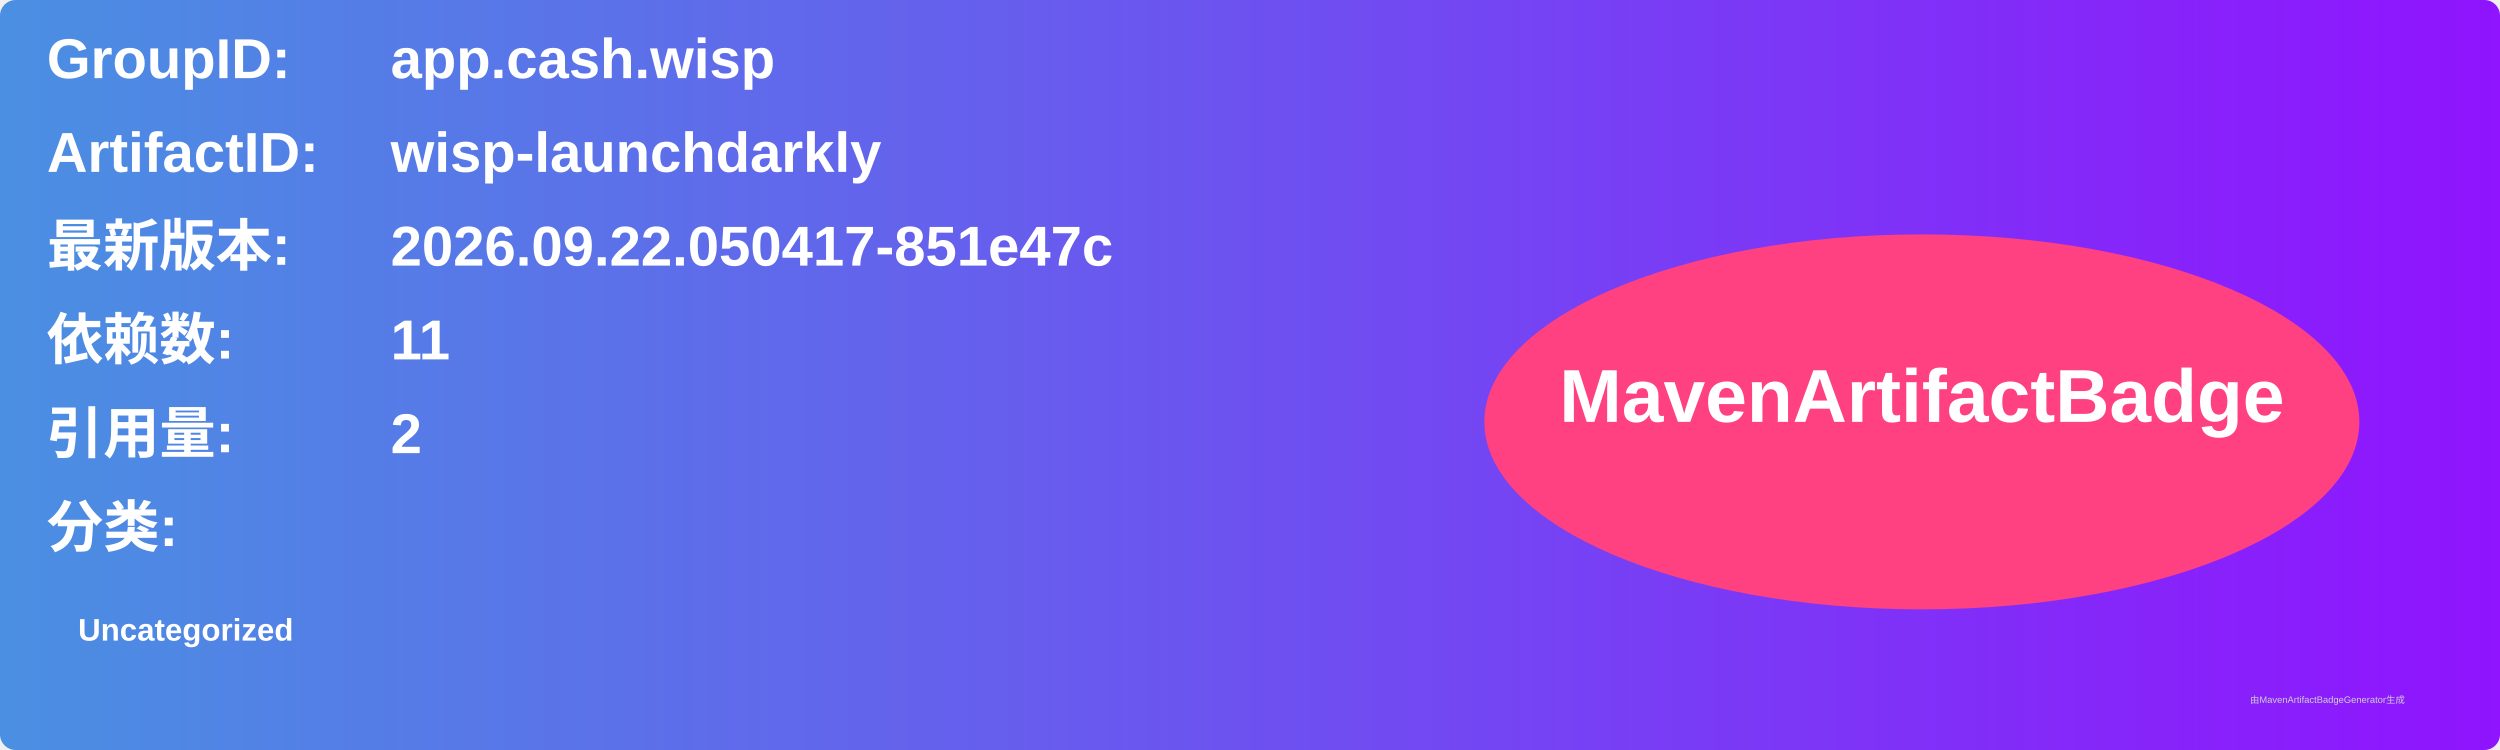
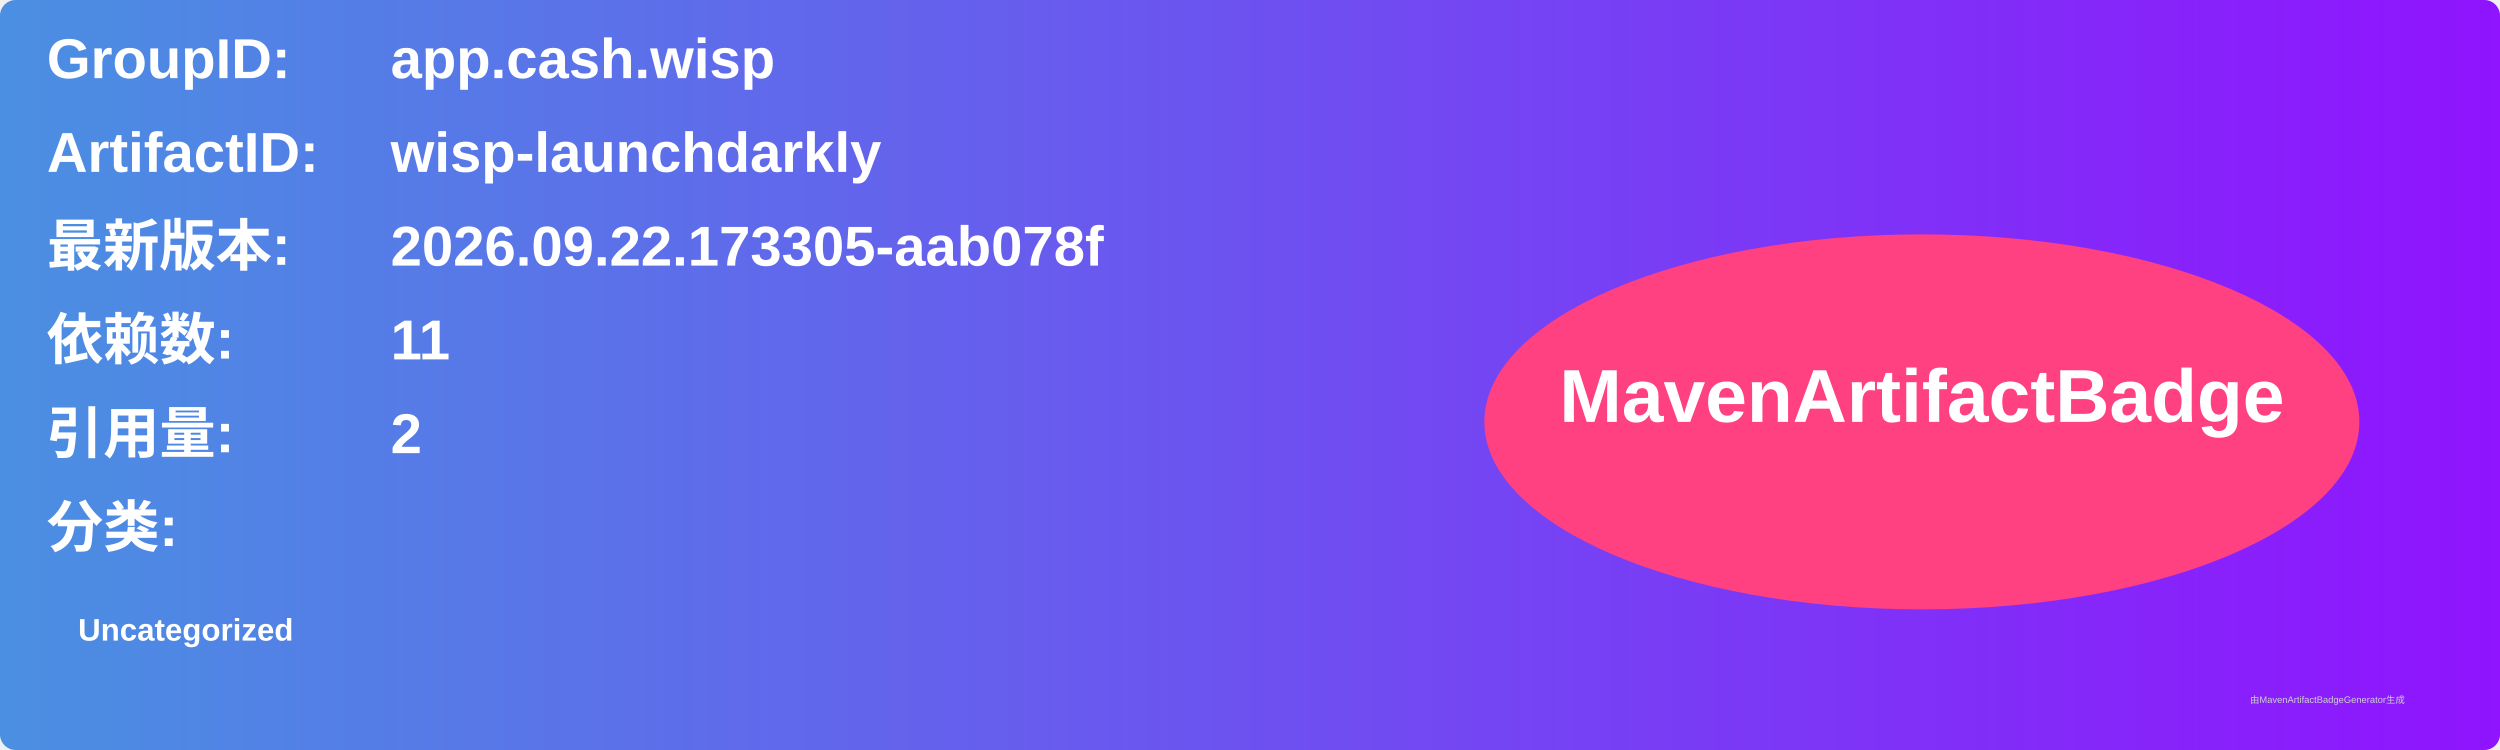
<svg xmlns="http://www.w3.org/2000/svg" width="800" height="240" viewBox="0 0 800 240">
  <linearGradient id="grad" x1="0%" y1="0%" x2="100%" y2="0%">
    <stop offset="0%" stop-color="#4a90e2" />
    <stop offset="100%" stop-color="#9013fe" />
  </linearGradient>
  <rect width="100%" height="100%" rx="5" ry="5" fill="url(#grad)" />
  <g transform="translate(15, 15)">
    <text x="0" y="10" font-family="Arial" font-size="18" fill="white" font-weight="bold" width="260">GroupID:</text>
    <text x="110" y="10" font-family="Arial" font-size="18" fill="white" font-weight="bold" width="460">app.cash.wisp</text>
    <text x="0" y="40" font-family="Arial" font-size="18" fill="white" font-weight="bold" width="260">ArtifactID:</text>
    <text x="110" y="40" font-family="Arial" font-size="18" fill="white" font-weight="bold" width="460">wisp-launchdarkly</text>
    <text x="0" y="70" font-family="Arial" font-size="18" fill="white" font-weight="bold">最新版本:</text>
    <text x="110" y="70" font-family="Arial" font-size="18" fill="white" font-weight="bold">
-       <tspan font-weight="bold">2026.09.22.050417-851e47c</tspan>
+       <tspan font-weight="bold">2026.09.22.173305-aab078f</tspan>
    </text>
    <text x="0" y="100" font-family="Arial" font-size="18" fill="white" font-weight="bold">依赖数: </text>
    <text x="110" y="100" font-family="Arial" font-size="18" fill="white">
      <tspan font-weight="bold">11</tspan>
    </text>
    <text x="0" y="130" font-family="Arial" font-size="18" fill="white" font-weight="bold">引用量: </text>
    <text x="110" y="130" font-family="Arial" font-size="18" fill="white">
      <tspan font-weight="bold">2</tspan>
    </text>
    <text x="0" y="160" font-family="Arial" font-size="18" fill="white" font-weight="bold">分类:</text>
    <text x="10" y="190" font-family="Arial" font-size="10" fill="white">
      <tspan font-weight="bold">Uncategorized</tspan>
    </text>
    <ellipse cx="600" cy="120" rx="140" ry="60" fill="#ff4081" />
    <text x="600" y="120" text-anchor="middle" font-family="Arial" font-size="24" fill="white" font-weight="bold">MavenArtifactBadge</text>
  </g>
  <text x="720" y="225" font-family="Arial" font-size="3" fill="#d0d0d0">由MavenArtifactBadgeGenerator生成</text>
</svg>
